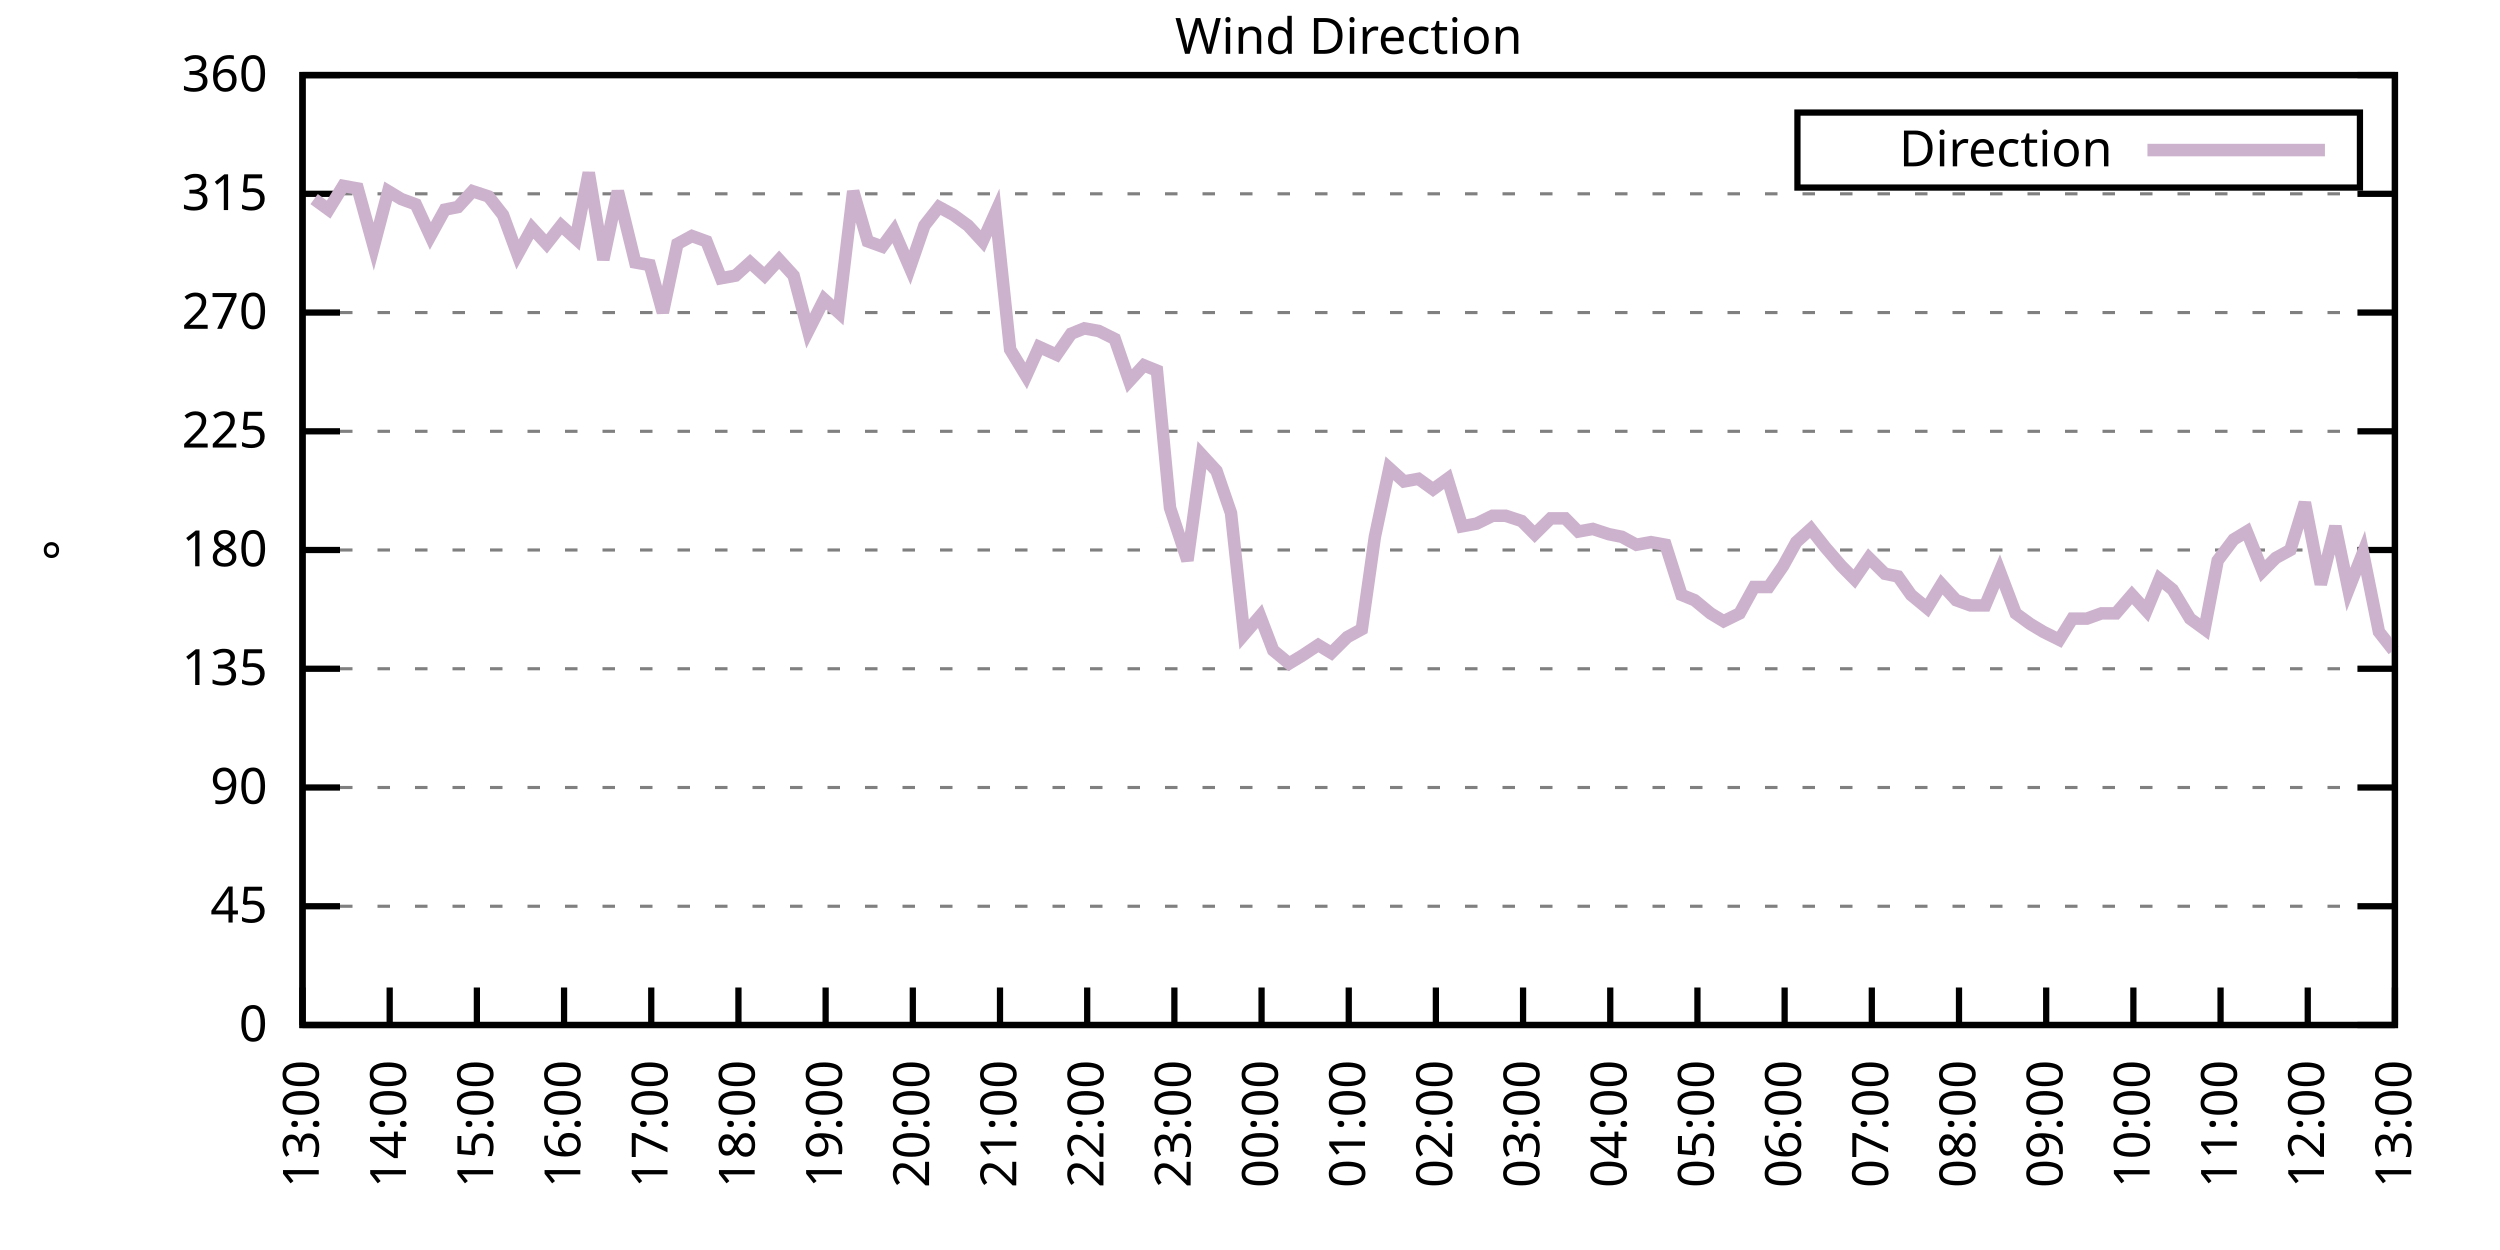
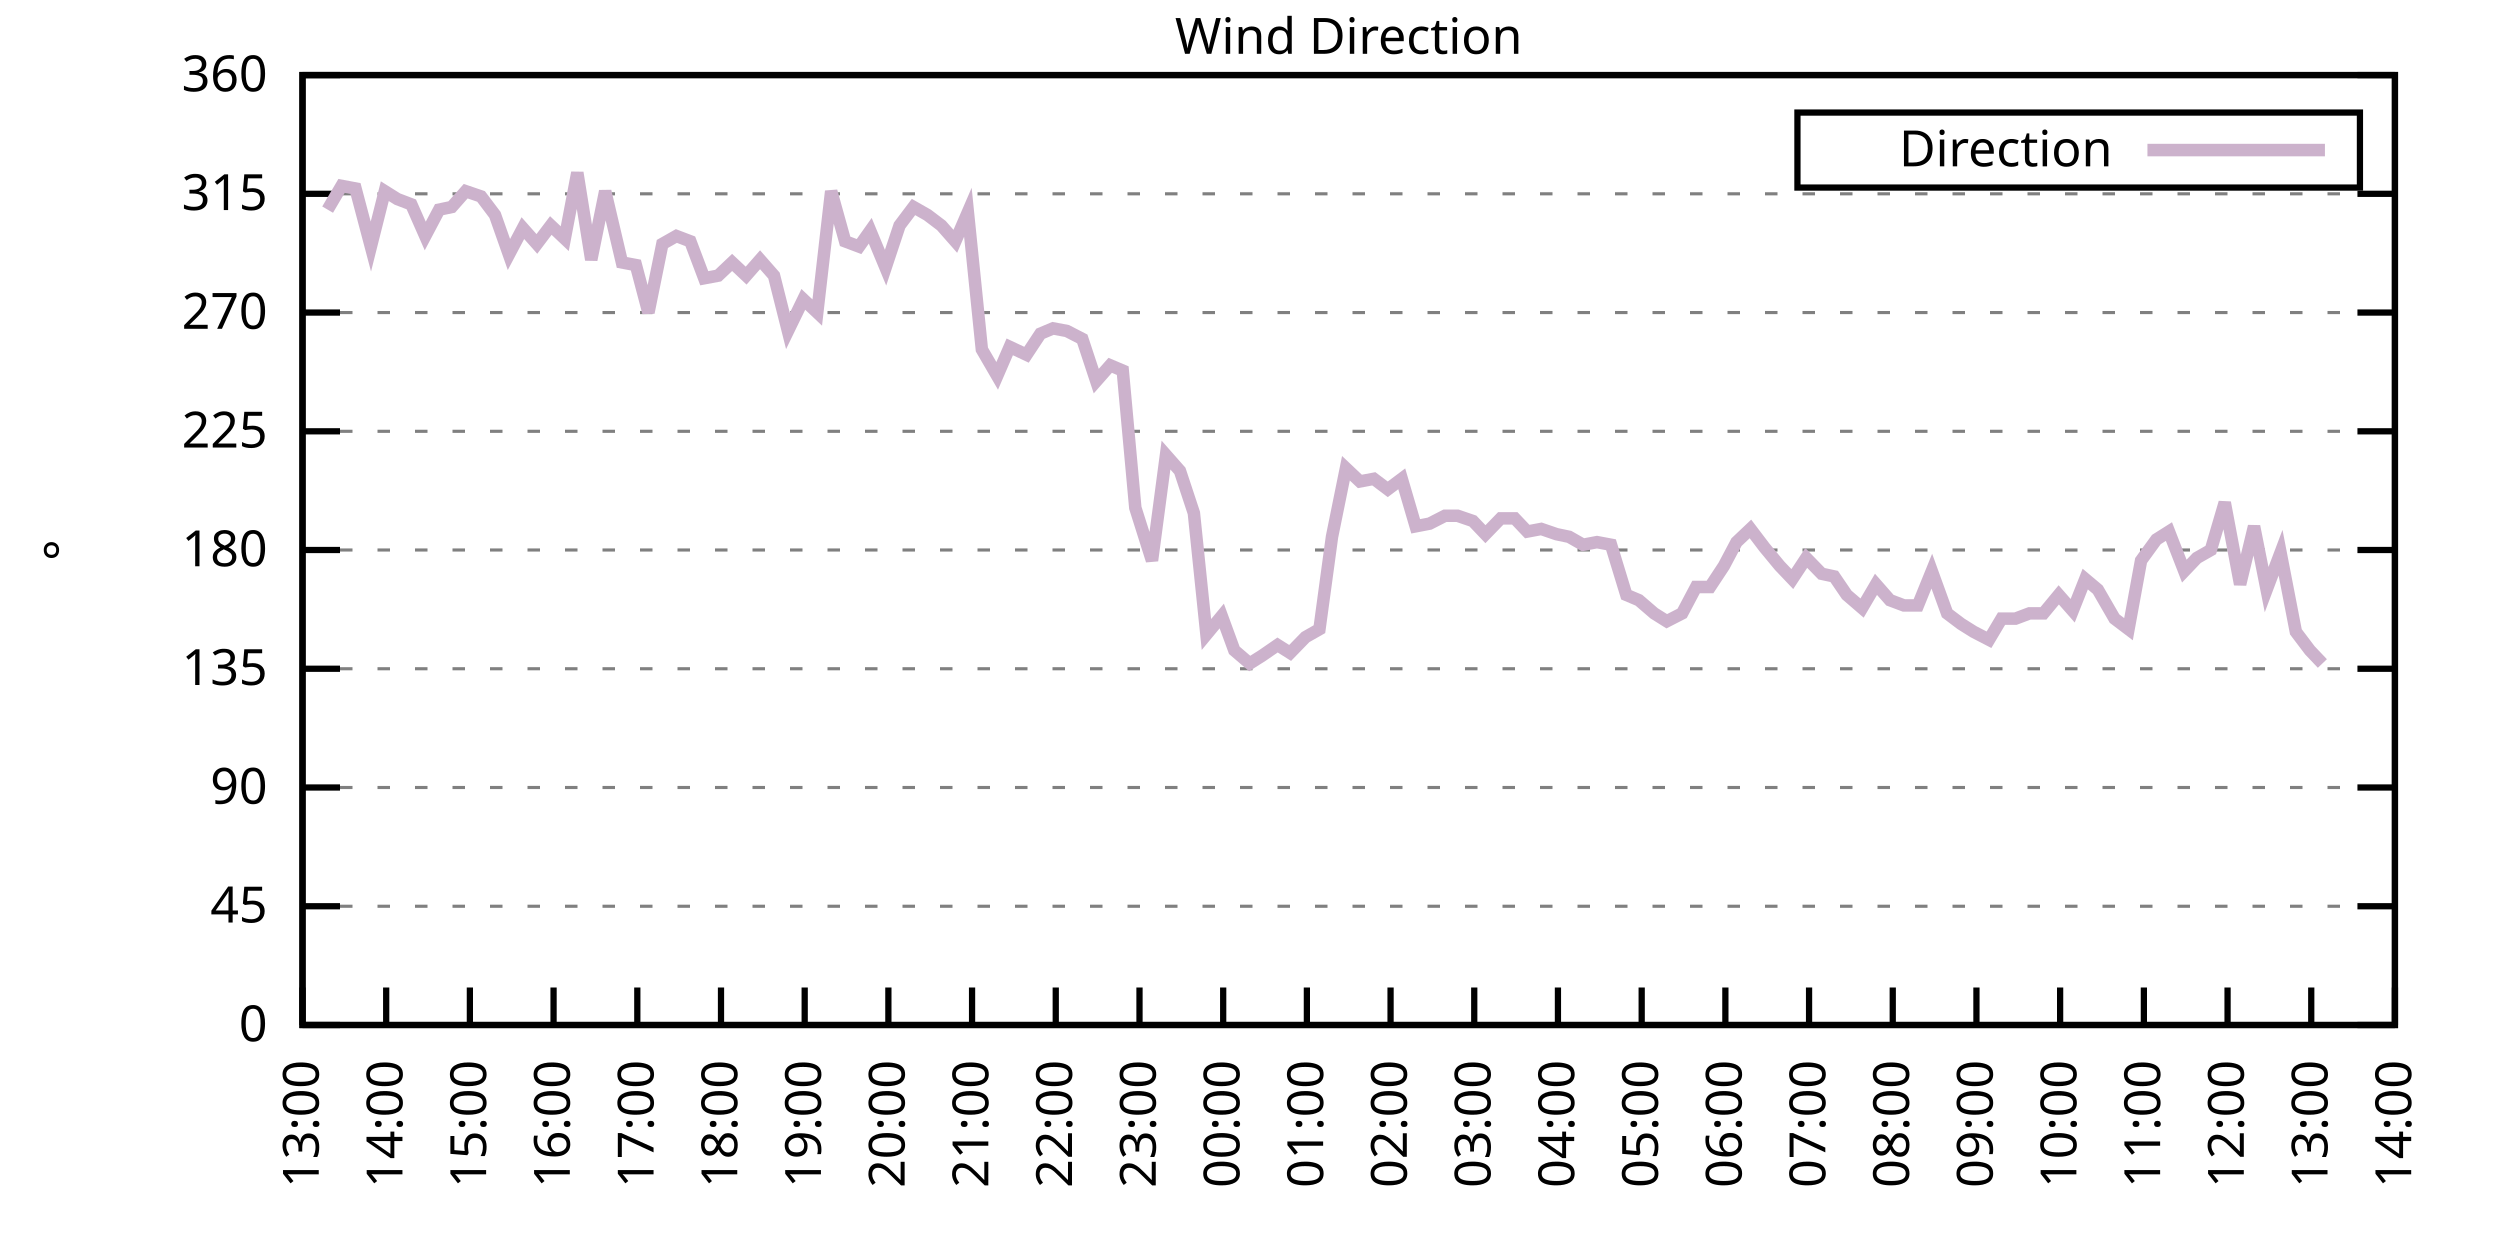
<svg xmlns="http://www.w3.org/2000/svg" xmlns:xlink="http://www.w3.org/1999/xlink" width="400" height="200" viewBox="0 0 400 200">
  <g id="gnuplot_canvas">
    <rect x="0" y="0" width="400" height="200" fill="none" />
    <defs>
      <circle id="gpDot" r="0.5" stroke-width="0.5" stroke="currentColor" />
      <path id="gpPt0" stroke-width="0.333" stroke="currentColor" d="M-1,0 h2 M0,-1 v2" />
      <path id="gpPt1" stroke-width="0.333" stroke="currentColor" d="M-1,-1 L1,1 M1,-1 L-1,1" />
      <path id="gpPt2" stroke-width="0.333" stroke="currentColor" d="M-1,0 L1,0 M0,-1 L0,1 M-1,-1 L1,1 M-1,1 L1,-1" />
      <rect id="gpPt3" stroke-width="0.333" stroke="currentColor" x="-1" y="-1" width="2" height="2" />
      <rect id="gpPt4" stroke-width="0.333" stroke="currentColor" fill="currentColor" x="-1" y="-1" width="2" height="2" />
      <circle id="gpPt5" stroke-width="0.333" stroke="currentColor" cx="0" cy="0" r="1" />
      <use xlink:href="#gpPt5" id="gpPt6" fill="currentColor" stroke="none" />
      <path id="gpPt7" stroke-width="0.333" stroke="currentColor" d="M0,-1.33 L-1.33,0.67 L1.33,0.67 z" />
      <use xlink:href="#gpPt7" id="gpPt8" fill="currentColor" stroke="none" />
      <use xlink:href="#gpPt7" id="gpPt9" stroke="currentColor" transform="rotate(180)" />
      <use xlink:href="#gpPt9" id="gpPt10" fill="currentColor" stroke="none" />
      <use xlink:href="#gpPt3" id="gpPt11" stroke="currentColor" transform="rotate(45)" />
      <use xlink:href="#gpPt11" id="gpPt12" fill="currentColor" stroke="none" />
      <path id="gpPt13" stroke-width="0.333" stroke="currentColor" d="M0,1.330 L1.265,0.411 L0.782,-1.067 L-0.782,-1.076 L-1.265,0.411 z" />
      <use xlink:href="#gpPt13" id="gpPt14" fill="currentColor" stroke="none" />
      <filter id="textbox" filterUnits="objectBoundingBox" x="0" y="0" height="1" width="1">
        <feFlood flood-color="white" flood-opacity="1" result="bgnd" />
        <feComposite in="SourceGraphic" in2="bgnd" operator="atop" />
      </filter>
      <filter id="greybox" filterUnits="objectBoundingBox" x="0" y="0" height="1" width="1">
        <feFlood flood-color="lightgrey" flood-opacity="1" result="grey" />
        <feComposite in="SourceGraphic" in2="grey" operator="atop" />
      </filter>
    </defs>
    <g fill="none" color="white" stroke="currentColor" stroke-width="1.00" stroke-linecap="butt" stroke-linejoin="miter">
</g>
    <g fill="none" color="black" stroke="currentColor" stroke-width="1.00" stroke-linecap="butt" stroke-linejoin="miter">
      <g stroke="none" shape-rendering="crispEdges">
        <polygon fill="rgb(255, 255, 255)" points="48.40,164.00 383.18,164.00 383.18,12.02 48.40,12.02 " />
      </g>
    </g>
    <g fill="none" color="black" stroke="currentColor" stroke-width="1.00" stroke-linecap="butt" stroke-linejoin="miter">
</g>
    <g fill="none" color="black" stroke="black" stroke-width="0.50" stroke-linecap="butt" stroke-linejoin="miter">
</g>
    <g fill="none" color="gray" stroke="currentColor" stroke-width="0.50" stroke-linecap="butt" stroke-linejoin="miter">
      <path stroke="gray" stroke-dasharray="2,4" class="gridline" d="M48.40,164.00 L383.19,164.00  " />
    </g>
    <g fill="none" color="gray" stroke="gray" stroke-width="1.00" stroke-linecap="butt" stroke-linejoin="miter">
</g>
    <g fill="none" color="black" stroke="currentColor" stroke-width="1.00" stroke-linecap="butt" stroke-linejoin="miter">
      <path stroke="black" d="M48.40,164.00 L54.40,164.00 M383.19,164.00 L377.19,164.00  " />
      <g transform="translate(42.80,166.60)" stroke="none" fill="black" font-family="Sans" font-size="8.00" text-anchor="end">
        <text>
          <tspan font-family="Sans"> 0</tspan>
        </text>
      </g>
    </g>
    <g fill="none" color="black" stroke="currentColor" stroke-width="1.00" stroke-linecap="butt" stroke-linejoin="miter">
</g>
    <g fill="none" color="black" stroke="black" stroke-width="0.50" stroke-linecap="butt" stroke-linejoin="miter">
</g>
    <g fill="none" color="gray" stroke="currentColor" stroke-width="0.50" stroke-linecap="butt" stroke-linejoin="miter">
      <path stroke="gray" stroke-dasharray="2,4" class="gridline" d="M48.40,145.00 L383.19,145.00  " />
    </g>
    <g fill="none" color="gray" stroke="gray" stroke-width="1.00" stroke-linecap="butt" stroke-linejoin="miter">
</g>
    <g fill="none" color="black" stroke="currentColor" stroke-width="1.00" stroke-linecap="butt" stroke-linejoin="miter">
      <path stroke="black" d="M48.40,145.00 L54.40,145.00 M383.19,145.00 L377.19,145.00  " />
      <g transform="translate(42.80,147.60)" stroke="none" fill="black" font-family="Sans" font-size="8.00" text-anchor="end">
        <text>
          <tspan font-family="Sans"> 45</tspan>
        </text>
      </g>
    </g>
    <g fill="none" color="black" stroke="currentColor" stroke-width="1.00" stroke-linecap="butt" stroke-linejoin="miter">
</g>
    <g fill="none" color="black" stroke="black" stroke-width="0.50" stroke-linecap="butt" stroke-linejoin="miter">
</g>
    <g fill="none" color="gray" stroke="currentColor" stroke-width="0.50" stroke-linecap="butt" stroke-linejoin="miter">
      <path stroke="gray" stroke-dasharray="2,4" class="gridline" d="M48.40,126.00 L383.19,126.00  " />
    </g>
    <g fill="none" color="gray" stroke="gray" stroke-width="1.00" stroke-linecap="butt" stroke-linejoin="miter">
</g>
    <g fill="none" color="black" stroke="currentColor" stroke-width="1.00" stroke-linecap="butt" stroke-linejoin="miter">
      <path stroke="black" d="M48.40,126.00 L54.40,126.00 M383.19,126.00 L377.19,126.00  " />
      <g transform="translate(42.80,128.60)" stroke="none" fill="black" font-family="Sans" font-size="8.00" text-anchor="end">
        <text>
          <tspan font-family="Sans"> 90</tspan>
        </text>
      </g>
    </g>
    <g fill="none" color="black" stroke="currentColor" stroke-width="1.00" stroke-linecap="butt" stroke-linejoin="miter">
</g>
    <g fill="none" color="black" stroke="black" stroke-width="0.50" stroke-linecap="butt" stroke-linejoin="miter">
</g>
    <g fill="none" color="gray" stroke="currentColor" stroke-width="0.50" stroke-linecap="butt" stroke-linejoin="miter">
      <path stroke="gray" stroke-dasharray="2,4" class="gridline" d="M48.40,107.00 L383.19,107.00  " />
    </g>
    <g fill="none" color="gray" stroke="gray" stroke-width="1.00" stroke-linecap="butt" stroke-linejoin="miter">
</g>
    <g fill="none" color="black" stroke="currentColor" stroke-width="1.00" stroke-linecap="butt" stroke-linejoin="miter">
      <path stroke="black" d="M48.40,107.00 L54.40,107.00 M383.19,107.00 L377.19,107.00  " />
      <g transform="translate(42.80,109.60)" stroke="none" fill="black" font-family="Sans" font-size="8.00" text-anchor="end">
        <text>
          <tspan font-family="Sans"> 135</tspan>
        </text>
      </g>
    </g>
    <g fill="none" color="black" stroke="currentColor" stroke-width="1.00" stroke-linecap="butt" stroke-linejoin="miter">
</g>
    <g fill="none" color="black" stroke="black" stroke-width="0.50" stroke-linecap="butt" stroke-linejoin="miter">
</g>
    <g fill="none" color="gray" stroke="currentColor" stroke-width="0.50" stroke-linecap="butt" stroke-linejoin="miter">
      <path stroke="gray" stroke-dasharray="2,4" class="gridline" d="M48.40,88.00 L383.19,88.00  " />
    </g>
    <g fill="none" color="gray" stroke="gray" stroke-width="1.00" stroke-linecap="butt" stroke-linejoin="miter">
</g>
    <g fill="none" color="black" stroke="currentColor" stroke-width="1.00" stroke-linecap="butt" stroke-linejoin="miter">
      <path stroke="black" d="M48.40,88.00 L54.40,88.00 M383.19,88.00 L377.19,88.00  " />
      <g transform="translate(42.80,90.60)" stroke="none" fill="black" font-family="Sans" font-size="8.00" text-anchor="end">
        <text>
          <tspan font-family="Sans"> 180</tspan>
        </text>
      </g>
    </g>
    <g fill="none" color="black" stroke="currentColor" stroke-width="1.00" stroke-linecap="butt" stroke-linejoin="miter">
</g>
    <g fill="none" color="black" stroke="black" stroke-width="0.50" stroke-linecap="butt" stroke-linejoin="miter">
</g>
    <g fill="none" color="gray" stroke="currentColor" stroke-width="0.50" stroke-linecap="butt" stroke-linejoin="miter">
      <path stroke="gray" stroke-dasharray="2,4" class="gridline" d="M48.40,69.01 L383.19,69.01  " />
    </g>
    <g fill="none" color="gray" stroke="gray" stroke-width="1.00" stroke-linecap="butt" stroke-linejoin="miter">
</g>
    <g fill="none" color="black" stroke="currentColor" stroke-width="1.00" stroke-linecap="butt" stroke-linejoin="miter">
      <path stroke="black" d="M48.40,69.01 L54.40,69.01 M383.19,69.01 L377.19,69.01  " />
      <g transform="translate(42.80,71.61)" stroke="none" fill="black" font-family="Sans" font-size="8.00" text-anchor="end">
        <text>
          <tspan font-family="Sans"> 225</tspan>
        </text>
      </g>
    </g>
    <g fill="none" color="black" stroke="currentColor" stroke-width="1.00" stroke-linecap="butt" stroke-linejoin="miter">
</g>
    <g fill="none" color="black" stroke="black" stroke-width="0.50" stroke-linecap="butt" stroke-linejoin="miter">
</g>
    <g fill="none" color="gray" stroke="currentColor" stroke-width="0.50" stroke-linecap="butt" stroke-linejoin="miter">
      <path stroke="gray" stroke-dasharray="2,4" class="gridline" d="M48.40,50.01 L383.19,50.01  " />
    </g>
    <g fill="none" color="gray" stroke="gray" stroke-width="1.00" stroke-linecap="butt" stroke-linejoin="miter">
</g>
    <g fill="none" color="black" stroke="currentColor" stroke-width="1.00" stroke-linecap="butt" stroke-linejoin="miter">
      <path stroke="black" d="M48.40,50.01 L54.40,50.01 M383.19,50.01 L377.19,50.01  " />
      <g transform="translate(42.80,52.61)" stroke="none" fill="black" font-family="Sans" font-size="8.00" text-anchor="end">
        <text>
          <tspan font-family="Sans"> 270</tspan>
        </text>
      </g>
    </g>
    <g fill="none" color="black" stroke="currentColor" stroke-width="1.00" stroke-linecap="butt" stroke-linejoin="miter">
</g>
    <g fill="none" color="black" stroke="black" stroke-width="0.50" stroke-linecap="butt" stroke-linejoin="miter">
</g>
    <g fill="none" color="gray" stroke="currentColor" stroke-width="0.50" stroke-linecap="butt" stroke-linejoin="miter">
      <path stroke="gray" stroke-dasharray="2,4" class="gridline" d="M48.40,31.01 L383.19,31.01  " />
    </g>
    <g fill="none" color="gray" stroke="gray" stroke-width="1.00" stroke-linecap="butt" stroke-linejoin="miter">
</g>
    <g fill="none" color="black" stroke="currentColor" stroke-width="1.00" stroke-linecap="butt" stroke-linejoin="miter">
      <path stroke="black" d="M48.40,31.01 L54.40,31.01 M383.19,31.01 L377.19,31.01  " />
      <g transform="translate(42.80,33.61)" stroke="none" fill="black" font-family="Sans" font-size="8.00" text-anchor="end">
        <text>
          <tspan font-family="Sans"> 315</tspan>
        </text>
      </g>
    </g>
    <g fill="none" color="black" stroke="currentColor" stroke-width="1.00" stroke-linecap="butt" stroke-linejoin="miter">
</g>
    <g fill="none" color="black" stroke="black" stroke-width="0.50" stroke-linecap="butt" stroke-linejoin="miter">
</g>
    <g fill="none" color="gray" stroke="currentColor" stroke-width="0.50" stroke-linecap="butt" stroke-linejoin="miter">
      <path stroke="gray" stroke-dasharray="2,4" class="gridline" d="M48.40,12.01 L383.19,12.01  " />
    </g>
    <g fill="none" color="gray" stroke="gray" stroke-width="1.00" stroke-linecap="butt" stroke-linejoin="miter">
</g>
    <g fill="none" color="black" stroke="currentColor" stroke-width="1.00" stroke-linecap="butt" stroke-linejoin="miter">
      <path stroke="black" d="M48.40,12.01 L54.40,12.01 M383.19,12.01 L377.19,12.01  " />
      <g transform="translate(42.80,14.61)" stroke="none" fill="black" font-family="Sans" font-size="8.00" text-anchor="end">
        <text>
          <tspan font-family="Sans"> 360</tspan>
        </text>
      </g>
    </g>
    <g fill="none" color="black" stroke="currentColor" stroke-width="1.00" stroke-linecap="butt" stroke-linejoin="miter">
      <path stroke="black" d="M48.40,164.00 L48.40,158.00  " />
      <g transform="translate(51.00,169.60) rotate(270.00)" stroke="none" fill="black" font-family="Sans" font-size="8.00" text-anchor="end">
        <text>
          <tspan font-family="Sans">13:00</tspan>
        </text>
      </g>
    </g>
    <g fill="none" color="black" stroke="currentColor" stroke-width="1.00" stroke-linecap="butt" stroke-linejoin="miter">
-       <path stroke="black" d="M62.35,164.00 L62.35,158.00  " />
-       <g transform="translate(64.95,169.60) rotate(270.00)" stroke="none" fill="black" font-family="Sans" font-size="8.00" text-anchor="end">
+       <path stroke="black" d="M61.79,164.00 L61.79,158.00  " />
+       <g transform="translate(64.39,169.60) rotate(270.00)" stroke="none" fill="black" font-family="Sans" font-size="8.00" text-anchor="end">
        <text>
          <tspan font-family="Sans">14:00</tspan>
        </text>
      </g>
    </g>
    <g fill="none" color="black" stroke="currentColor" stroke-width="1.00" stroke-linecap="butt" stroke-linejoin="miter">
-       <path stroke="black" d="M76.30,164.00 L76.30,158.00  " />
-       <g transform="translate(78.90,169.60) rotate(270.00)" stroke="none" fill="black" font-family="Sans" font-size="8.00" text-anchor="end">
+       <path stroke="black" d="M75.18,164.00 L75.18,158.00  " />
+       <g transform="translate(77.78,169.60) rotate(270.00)" stroke="none" fill="black" font-family="Sans" font-size="8.00" text-anchor="end">
        <text>
          <tspan font-family="Sans">15:00</tspan>
        </text>
      </g>
    </g>
    <g fill="none" color="black" stroke="currentColor" stroke-width="1.00" stroke-linecap="butt" stroke-linejoin="miter">
-       <path stroke="black" d="M90.25,164.00 L90.25,158.00  " />
-       <g transform="translate(92.85,169.60) rotate(270.00)" stroke="none" fill="black" font-family="Sans" font-size="8.00" text-anchor="end">
+       <path stroke="black" d="M88.57,164.00 L88.57,158.00  " />
+       <g transform="translate(91.17,169.60) rotate(270.00)" stroke="none" fill="black" font-family="Sans" font-size="8.00" text-anchor="end">
        <text>
          <tspan font-family="Sans">16:00</tspan>
        </text>
      </g>
    </g>
    <g fill="none" color="black" stroke="currentColor" stroke-width="1.00" stroke-linecap="butt" stroke-linejoin="miter">
-       <path stroke="black" d="M104.20,164.00 L104.20,158.00  " />
-       <g transform="translate(106.80,169.60) rotate(270.00)" stroke="none" fill="black" font-family="Sans" font-size="8.00" text-anchor="end">
+       <path stroke="black" d="M101.97,164.00 L101.97,158.00  " />
+       <g transform="translate(104.57,169.60) rotate(270.00)" stroke="none" fill="black" font-family="Sans" font-size="8.00" text-anchor="end">
        <text>
          <tspan font-family="Sans">17:00</tspan>
        </text>
      </g>
    </g>
    <g fill="none" color="black" stroke="currentColor" stroke-width="1.00" stroke-linecap="butt" stroke-linejoin="miter">
-       <path stroke="black" d="M118.15,164.00 L118.15,158.00  " />
-       <g transform="translate(120.75,169.60) rotate(270.00)" stroke="none" fill="black" font-family="Sans" font-size="8.00" text-anchor="end">
+       <path stroke="black" d="M115.36,164.00 L115.36,158.00  " />
+       <g transform="translate(117.96,169.60) rotate(270.00)" stroke="none" fill="black" font-family="Sans" font-size="8.00" text-anchor="end">
        <text>
          <tspan font-family="Sans">18:00</tspan>
        </text>
      </g>
    </g>
    <g fill="none" color="black" stroke="currentColor" stroke-width="1.00" stroke-linecap="butt" stroke-linejoin="miter">
-       <path stroke="black" d="M132.10,164.00 L132.10,158.00  " />
-       <g transform="translate(134.70,169.60) rotate(270.00)" stroke="none" fill="black" font-family="Sans" font-size="8.00" text-anchor="end">
+       <path stroke="black" d="M128.75,164.00 L128.75,158.00  " />
+       <g transform="translate(131.35,169.60) rotate(270.00)" stroke="none" fill="black" font-family="Sans" font-size="8.00" text-anchor="end">
        <text>
          <tspan font-family="Sans">19:00</tspan>
        </text>
      </g>
    </g>
    <g fill="none" color="black" stroke="currentColor" stroke-width="1.00" stroke-linecap="butt" stroke-linejoin="miter">
-       <path stroke="black" d="M146.05,164.00 L146.05,158.00  " />
-       <g transform="translate(148.65,169.60) rotate(270.00)" stroke="none" fill="black" font-family="Sans" font-size="8.00" text-anchor="end">
+       <path stroke="black" d="M142.14,164.00 L142.14,158.00  " />
+       <g transform="translate(144.74,169.60) rotate(270.00)" stroke="none" fill="black" font-family="Sans" font-size="8.00" text-anchor="end">
        <text>
          <tspan font-family="Sans">20:00</tspan>
        </text>
      </g>
    </g>
    <g fill="none" color="black" stroke="currentColor" stroke-width="1.00" stroke-linecap="butt" stroke-linejoin="miter">
-       <path stroke="black" d="M160.00,164.00 L160.00,158.00  " />
-       <g transform="translate(162.60,169.60) rotate(270.00)" stroke="none" fill="black" font-family="Sans" font-size="8.00" text-anchor="end">
+       <path stroke="black" d="M155.53,164.00 L155.53,158.00  " />
+       <g transform="translate(158.13,169.60) rotate(270.00)" stroke="none" fill="black" font-family="Sans" font-size="8.00" text-anchor="end">
        <text>
          <tspan font-family="Sans">21:00</tspan>
        </text>
      </g>
    </g>
    <g fill="none" color="black" stroke="currentColor" stroke-width="1.00" stroke-linecap="butt" stroke-linejoin="miter">
-       <path stroke="black" d="M173.95,164.00 L173.95,158.00  " />
-       <g transform="translate(176.55,169.60) rotate(270.00)" stroke="none" fill="black" font-family="Sans" font-size="8.00" text-anchor="end">
+       <path stroke="black" d="M168.92,164.00 L168.92,158.00  " />
+       <g transform="translate(171.52,169.60) rotate(270.00)" stroke="none" fill="black" font-family="Sans" font-size="8.00" text-anchor="end">
        <text>
          <tspan font-family="Sans">22:00</tspan>
        </text>
      </g>
    </g>
    <g fill="none" color="black" stroke="currentColor" stroke-width="1.00" stroke-linecap="butt" stroke-linejoin="miter">
-       <path stroke="black" d="M187.90,164.00 L187.90,158.00  " />
-       <g transform="translate(190.50,169.60) rotate(270.00)" stroke="none" fill="black" font-family="Sans" font-size="8.00" text-anchor="end">
+       <path stroke="black" d="M182.32,164.00 L182.32,158.00  " />
+       <g transform="translate(184.92,169.60) rotate(270.00)" stroke="none" fill="black" font-family="Sans" font-size="8.00" text-anchor="end">
        <text>
          <tspan font-family="Sans">23:00</tspan>
        </text>
      </g>
    </g>
    <g fill="none" color="black" stroke="currentColor" stroke-width="1.00" stroke-linecap="butt" stroke-linejoin="miter">
-       <path stroke="black" d="M201.85,164.00 L201.85,158.00  " />
-       <g transform="translate(204.45,169.60) rotate(270.00)" stroke="none" fill="black" font-family="Sans" font-size="8.00" text-anchor="end">
+       <path stroke="black" d="M195.71,164.00 L195.71,158.00  " />
+       <g transform="translate(198.31,169.60) rotate(270.00)" stroke="none" fill="black" font-family="Sans" font-size="8.00" text-anchor="end">
        <text>
          <tspan font-family="Sans">00:00</tspan>
        </text>
      </g>
    </g>
    <g fill="none" color="black" stroke="currentColor" stroke-width="1.00" stroke-linecap="butt" stroke-linejoin="miter">
-       <path stroke="black" d="M215.80,164.00 L215.80,158.00  " />
-       <g transform="translate(218.40,169.60) rotate(270.00)" stroke="none" fill="black" font-family="Sans" font-size="8.00" text-anchor="end">
+       <path stroke="black" d="M209.10,164.00 L209.10,158.00  " />
+       <g transform="translate(211.70,169.60) rotate(270.00)" stroke="none" fill="black" font-family="Sans" font-size="8.00" text-anchor="end">
        <text>
          <tspan font-family="Sans">01:00</tspan>
        </text>
      </g>
    </g>
    <g fill="none" color="black" stroke="currentColor" stroke-width="1.00" stroke-linecap="butt" stroke-linejoin="miter">
-       <path stroke="black" d="M229.74,164.00 L229.74,158.00  " />
-       <g transform="translate(232.34,169.60) rotate(270.00)" stroke="none" fill="black" font-family="Sans" font-size="8.00" text-anchor="end">
+       <path stroke="black" d="M222.49,164.00 L222.49,158.00  " />
+       <g transform="translate(225.09,169.60) rotate(270.00)" stroke="none" fill="black" font-family="Sans" font-size="8.00" text-anchor="end">
        <text>
          <tspan font-family="Sans">02:00</tspan>
        </text>
      </g>
    </g>
    <g fill="none" color="black" stroke="currentColor" stroke-width="1.00" stroke-linecap="butt" stroke-linejoin="miter">
-       <path stroke="black" d="M243.69,164.00 L243.69,158.00  " />
-       <g transform="translate(246.29,169.60) rotate(270.00)" stroke="none" fill="black" font-family="Sans" font-size="8.00" text-anchor="end">
+       <path stroke="black" d="M235.88,164.00 L235.88,158.00  " />
+       <g transform="translate(238.48,169.60) rotate(270.00)" stroke="none" fill="black" font-family="Sans" font-size="8.00" text-anchor="end">
        <text>
          <tspan font-family="Sans">03:00</tspan>
        </text>
      </g>
    </g>
    <g fill="none" color="black" stroke="currentColor" stroke-width="1.00" stroke-linecap="butt" stroke-linejoin="miter">
-       <path stroke="black" d="M257.64,164.00 L257.64,158.00  " />
-       <g transform="translate(260.24,169.60) rotate(270.00)" stroke="none" fill="black" font-family="Sans" font-size="8.00" text-anchor="end">
+       <path stroke="black" d="M249.27,164.00 L249.27,158.00  " />
+       <g transform="translate(251.87,169.60) rotate(270.00)" stroke="none" fill="black" font-family="Sans" font-size="8.00" text-anchor="end">
        <text>
          <tspan font-family="Sans">04:00</tspan>
        </text>
      </g>
    </g>
    <g fill="none" color="black" stroke="currentColor" stroke-width="1.00" stroke-linecap="butt" stroke-linejoin="miter">
-       <path stroke="black" d="M271.59,164.00 L271.59,158.00  " />
-       <g transform="translate(274.19,169.60) rotate(270.00)" stroke="none" fill="black" font-family="Sans" font-size="8.00" text-anchor="end">
+       <path stroke="black" d="M262.67,164.00 L262.67,158.00  " />
+       <g transform="translate(265.27,169.60) rotate(270.00)" stroke="none" fill="black" font-family="Sans" font-size="8.00" text-anchor="end">
        <text>
          <tspan font-family="Sans">05:00</tspan>
        </text>
      </g>
    </g>
    <g fill="none" color="black" stroke="currentColor" stroke-width="1.00" stroke-linecap="butt" stroke-linejoin="miter">
-       <path stroke="black" d="M285.54,164.00 L285.54,158.00  " />
-       <g transform="translate(288.14,169.60) rotate(270.00)" stroke="none" fill="black" font-family="Sans" font-size="8.00" text-anchor="end">
+       <path stroke="black" d="M276.06,164.00 L276.06,158.00  " />
+       <g transform="translate(278.66,169.60) rotate(270.00)" stroke="none" fill="black" font-family="Sans" font-size="8.00" text-anchor="end">
        <text>
          <tspan font-family="Sans">06:00</tspan>
        </text>
      </g>
    </g>
    <g fill="none" color="black" stroke="currentColor" stroke-width="1.00" stroke-linecap="butt" stroke-linejoin="miter">
-       <path stroke="black" d="M299.49,164.00 L299.49,158.00  " />
-       <g transform="translate(302.09,169.60) rotate(270.00)" stroke="none" fill="black" font-family="Sans" font-size="8.00" text-anchor="end">
+       <path stroke="black" d="M289.45,164.00 L289.45,158.00  " />
+       <g transform="translate(292.05,169.60) rotate(270.00)" stroke="none" fill="black" font-family="Sans" font-size="8.00" text-anchor="end">
        <text>
          <tspan font-family="Sans">07:00</tspan>
        </text>
      </g>
    </g>
    <g fill="none" color="black" stroke="currentColor" stroke-width="1.00" stroke-linecap="butt" stroke-linejoin="miter">
-       <path stroke="black" d="M313.44,164.00 L313.44,158.00  " />
-       <g transform="translate(316.04,169.60) rotate(270.00)" stroke="none" fill="black" font-family="Sans" font-size="8.00" text-anchor="end">
+       <path stroke="black" d="M302.84,164.00 L302.84,158.00  " />
+       <g transform="translate(305.44,169.60) rotate(270.00)" stroke="none" fill="black" font-family="Sans" font-size="8.00" text-anchor="end">
        <text>
          <tspan font-family="Sans">08:00</tspan>
        </text>
      </g>
    </g>
    <g fill="none" color="black" stroke="currentColor" stroke-width="1.00" stroke-linecap="butt" stroke-linejoin="miter">
-       <path stroke="black" d="M327.39,164.00 L327.39,158.00  " />
-       <g transform="translate(329.99,169.60) rotate(270.00)" stroke="none" fill="black" font-family="Sans" font-size="8.00" text-anchor="end">
+       <path stroke="black" d="M316.23,164.00 L316.23,158.00  " />
+       <g transform="translate(318.83,169.60) rotate(270.00)" stroke="none" fill="black" font-family="Sans" font-size="8.00" text-anchor="end">
        <text>
          <tspan font-family="Sans">09:00</tspan>
        </text>
      </g>
    </g>
    <g fill="none" color="black" stroke="currentColor" stroke-width="1.00" stroke-linecap="butt" stroke-linejoin="miter">
-       <path stroke="black" d="M341.34,164.00 L341.34,158.00  " />
-       <g transform="translate(343.94,169.60) rotate(270.00)" stroke="none" fill="black" font-family="Sans" font-size="8.00" text-anchor="end">
+       <path stroke="black" d="M329.62,164.00 L329.62,158.00  " />
+       <g transform="translate(332.22,169.60) rotate(270.00)" stroke="none" fill="black" font-family="Sans" font-size="8.00" text-anchor="end">
        <text>
          <tspan font-family="Sans">10:00</tspan>
        </text>
      </g>
    </g>
    <g fill="none" color="black" stroke="currentColor" stroke-width="1.00" stroke-linecap="butt" stroke-linejoin="miter">
-       <path stroke="black" d="M355.29,164.00 L355.29,158.00  " />
-       <g transform="translate(357.89,169.60) rotate(270.00)" stroke="none" fill="black" font-family="Sans" font-size="8.00" text-anchor="end">
+       <path stroke="black" d="M343.02,164.00 L343.02,158.00  " />
+       <g transform="translate(345.62,169.60) rotate(270.00)" stroke="none" fill="black" font-family="Sans" font-size="8.00" text-anchor="end">
        <text>
          <tspan font-family="Sans">11:00</tspan>
        </text>
      </g>
    </g>
    <g fill="none" color="black" stroke="currentColor" stroke-width="1.00" stroke-linecap="butt" stroke-linejoin="miter">
-       <path stroke="black" d="M369.24,164.00 L369.24,158.00  " />
-       <g transform="translate(371.84,169.60) rotate(270.00)" stroke="none" fill="black" font-family="Sans" font-size="8.00" text-anchor="end">
+       <path stroke="black" d="M356.41,164.00 L356.41,158.00  " />
+       <g transform="translate(359.01,169.60) rotate(270.00)" stroke="none" fill="black" font-family="Sans" font-size="8.00" text-anchor="end">
        <text>
          <tspan font-family="Sans">12:00</tspan>
+         </text>
+       </g>
+     </g>
+     <g fill="none" color="black" stroke="currentColor" stroke-width="1.00" stroke-linecap="butt" stroke-linejoin="miter">
+       <path stroke="black" d="M369.80,164.00 L369.80,158.00  " />
+       <g transform="translate(372.40,169.60) rotate(270.00)" stroke="none" fill="black" font-family="Sans" font-size="8.00" text-anchor="end">
+         <text>
+           <tspan font-family="Sans">13:00</tspan>
        </text>
      </g>
    </g>
    <g fill="none" color="black" stroke="currentColor" stroke-width="1.00" stroke-linecap="butt" stroke-linejoin="miter">
      <path stroke="black" d="M383.19,164.00 L383.19,158.00  " />
      <g transform="translate(385.79,169.60) rotate(270.00)" stroke="none" fill="black" font-family="Sans" font-size="8.00" text-anchor="end">
        <text>
-           <tspan font-family="Sans">13:00</tspan>
+           <tspan font-family="Sans">14:00</tspan>
        </text>
      </g>
    </g>
    <g fill="none" color="black" stroke="currentColor" stroke-width="1.00" stroke-linecap="butt" stroke-linejoin="miter">
</g>
    <g fill="none" color="black" stroke="currentColor" stroke-width="1.00" stroke-linecap="butt" stroke-linejoin="miter">
      <path stroke="black" d="M48.40,12.01 L48.40,164.00 L383.19,164.00 L383.19,12.01 L48.40,12.01 Z  " />
    </g>
    <g fill="none" color="black" stroke="currentColor" stroke-width="1.00" stroke-linecap="butt" stroke-linejoin="miter">
</g>
    <g fill="none" color="black" stroke="currentColor" stroke-width="1.00" stroke-linecap="butt" stroke-linejoin="miter">
      <path stroke="black" d="M287.59,30.01 L287.59,18.01 L377.59,18.01 L377.59,30.01 L287.59,30.01 Z  " />
    </g>
    <g id="Wind_direction_plot_1">
      <g fill="none" color="white" stroke="black" stroke-width="2.00" stroke-linecap="butt" stroke-linejoin="miter">
</g>
      <g fill="none" color="black" stroke="currentColor" stroke-width="2.00" stroke-linecap="butt" stroke-linejoin="miter">
        <g transform="translate(337.99,26.61)" stroke="none" fill="black" font-family="Sans" font-size="8.00" text-anchor="end">
          <text>
            <tspan font-family="Sans">Direction</tspan>
          </text>
        </g>
      </g>
      <g fill="none" color="black" stroke="currentColor" stroke-width="2.00" stroke-linecap="butt" stroke-linejoin="miter">
-         <path stroke="rgb(204, 178, 204)" d="M343.59,24.01 L371.99,24.01 M50.26,31.85 L52.58,33.54 L54.91,29.74 L57.23,30.16 L59.79,39.45 L62.12,30.59   L64.21,31.85 L66.53,32.70 L68.86,37.76 L71.18,33.54 L73.28,33.12 L75.60,30.59 L78.16,31.43 L80.48,34.39   L82.81,40.72 L85.13,36.50 L87.46,39.03 L89.78,36.08 L92.11,38.19 L94.20,27.63 L96.53,41.56 L98.85,30.59   L101.64,41.99 L103.97,42.41 L106.06,50.01 L108.38,39.03 L110.71,37.76 L113.03,38.61 L115.36,44.52 L117.68,44.10   L120.01,41.99 L122.33,44.10 L124.66,41.56 L126.98,44.10 L129.31,52.96 L131.87,47.90 L134.19,50.01 L136.51,30.59   L138.84,38.61 L141.16,39.45 L143.02,36.92 L145.58,42.83 L147.91,36.08 L150.23,33.12 L152.56,34.39 L154.88,36.08   L157.21,38.61 L159.30,33.96 L161.62,55.92 L164.18,60.14 L166.27,55.50 L169.06,56.76 L171.39,53.39 L173.48,52.54   L175.81,52.96 L178.36,54.23 L180.69,60.98 L183.01,58.45 L185.11,59.30 L187.20,81.25 L189.99,89.69 L192.31,72.81   L194.64,75.34 L196.96,82.09 L199.06,101.52 L201.61,98.56 L203.71,104.05 L206.26,106.16 L208.36,104.89 L210.91,103.20   L213.01,104.47 L215.56,101.94 L217.89,100.67 L219.98,85.89 L222.30,74.92 L224.63,77.03 L226.95,76.61 L229.28,78.29   L231.60,76.61 L233.93,84.21 L236.25,83.78 L238.81,82.52 L240.90,82.52 L243.46,83.36 L245.55,85.47 L248.11,82.94   L250.44,82.94 L252.53,85.05 L254.85,84.63 L257.41,85.47 L259.50,85.89 L261.83,87.16 L264.15,86.74 L266.48,87.16   L269.04,95.18 L271.13,96.03 L273.69,98.14 L275.78,99.40 L278.34,98.14 L280.66,93.92 L282.99,93.92 L285.31,90.54   L287.40,86.74 L289.73,84.63 L292.05,87.58 L294.61,90.54 L296.70,92.65 L299.03,89.27 L301.58,91.80 L303.68,92.23   L305.77,95.18 L308.33,97.29 L310.65,93.49 L312.98,96.03 L315.30,96.87 L317.63,96.87 L319.95,91.38 L322.51,98.14   L324.83,99.83 L326.93,101.09 L329.48,102.36 L331.58,98.98 L333.90,98.98 L336.23,98.14 L338.55,98.14 L341.11,95.18   L343.43,97.72 L345.53,92.65 L347.62,94.34 L350.41,98.98 L352.73,100.67 L354.83,89.69 L357.38,86.32 L359.48,85.05   L362.03,91.38 L364.13,89.27 L366.45,88.00 L368.78,80.41 L371.33,93.49 L373.66,84.21 L375.75,94.34 L378.08,88.43   L380.63,101.09 L382.96,104.05  " />
+         <path stroke="rgb(204, 178, 204)" d="M343.59,24.01 L371.99,24.01 M52.42,33.54 L54.65,29.74 L56.88,30.16 L59.34,39.45 L61.57,30.59 L63.58,31.85   L65.81,32.70 L68.04,37.76 L70.27,33.54 L72.28,33.12 L74.51,30.59 L76.97,31.43 L79.20,34.39 L81.43,40.72   L83.66,36.50 L85.90,39.03 L88.13,36.08 L90.36,38.19 L92.37,27.63 L94.60,41.56 L96.83,30.59 L99.51,41.99   L101.74,42.41 L103.75,50.01 L105.98,39.03 L108.22,37.76 L110.45,38.61 L112.68,44.52 L114.91,44.10 L117.14,41.99   L119.38,44.10 L121.61,41.56 L123.84,44.10 L126.07,52.96 L128.53,47.90 L130.76,50.01 L132.99,30.59 L135.22,38.61   L137.45,39.45 L139.24,36.92 L141.69,42.83 L143.93,36.08 L146.16,33.12 L148.39,34.39 L150.62,36.08 L152.85,38.61   L154.86,33.96 L157.10,55.92 L159.55,60.14 L161.56,55.50 L164.24,56.76 L166.47,53.39 L168.48,52.54 L170.71,52.96   L173.17,54.23 L175.40,60.98 L177.63,58.45 L179.64,59.30 L181.65,81.25 L184.32,89.69 L186.56,72.81 L188.79,75.34   L191.02,82.09 L193.03,101.52 L195.48,98.56 L197.49,104.05 L199.95,106.16 L201.96,104.89 L204.41,103.20 L206.42,104.47   L208.88,101.94 L211.11,100.67 L213.12,85.89 L215.35,74.92 L217.58,77.03 L219.81,76.61 L222.04,78.29 L224.28,76.61   L226.51,84.21 L228.74,83.78 L231.20,82.52 L233.20,82.52 L235.66,83.36 L237.67,85.47 L240.12,82.94 L242.36,82.94   L244.36,85.05 L246.60,84.63 L249.05,85.47 L251.06,85.89 L253.29,87.16 L255.52,86.74 L257.76,87.16 L260.21,95.18   L262.22,96.03 L264.67,98.14 L266.68,99.40 L269.14,98.14 L271.37,93.92 L273.60,93.92 L275.83,90.54 L277.84,86.74   L280.07,84.63 L282.31,87.58 L284.76,90.54 L286.77,92.65 L289.00,89.27 L291.46,91.80 L293.47,92.23 L295.48,95.18   L297.93,97.29 L300.16,93.49 L302.39,96.03 L304.63,96.87 L306.86,96.87 L309.09,91.38 L311.54,98.14 L313.78,99.83   L315.79,101.09 L318.24,102.36 L320.25,98.98 L322.48,98.98 L324.71,98.14 L326.95,98.14 L329.40,95.18 L331.63,97.72   L333.64,92.65 L335.65,94.34 L338.33,98.98 L340.56,100.67 L342.57,89.69 L345.02,86.32 L347.03,85.05 L349.49,91.38   L351.50,89.27 L353.73,88.00 L355.96,80.41 L358.42,93.49 L360.65,84.21 L362.66,94.34 L364.89,88.43 L367.34,101.09   L369.58,104.05 L371.58,106.16  " />
      </g>
    </g>
    <g fill="none" color="black" stroke="currentColor" stroke-width="2.00" stroke-linecap="butt" stroke-linejoin="miter">
</g>
    <g fill="none" color="black" stroke="black" stroke-width="1.00" stroke-linecap="butt" stroke-linejoin="miter">
</g>
    <g fill="none" color="black" stroke="currentColor" stroke-width="1.00" stroke-linecap="butt" stroke-linejoin="miter">
      <path stroke="black" d="M48.40,12.01 L48.40,164.00 L383.19,164.00 L383.19,12.01 L48.40,12.01 Z  " />
      <g transform="translate(12.80,88.01) rotate(270.00)" stroke="none" fill="black" font-family="Sans" font-size="8.00" text-anchor="middle">
        <text>
          <tspan font-family="Sans">°</tspan>
        </text>
      </g>
    </g>
    <g fill="none" color="black" stroke="currentColor" stroke-width="1.00" stroke-linecap="butt" stroke-linejoin="miter">
</g>
    <g fill="none" color="black" stroke="currentColor" stroke-width="1.00" stroke-linecap="butt" stroke-linejoin="miter">
      <g transform="translate(215.79,8.61)" stroke="none" fill="black" font-family="Sans" font-size="8.00" text-anchor="middle">
        <text>
          <tspan font-family="Sans">Wind Direction</tspan>
        </text>
      </g>
    </g>
    <g fill="none" color="black" stroke="currentColor" stroke-width="1.00" stroke-linecap="butt" stroke-linejoin="miter">
</g>
  </g>
</svg>
